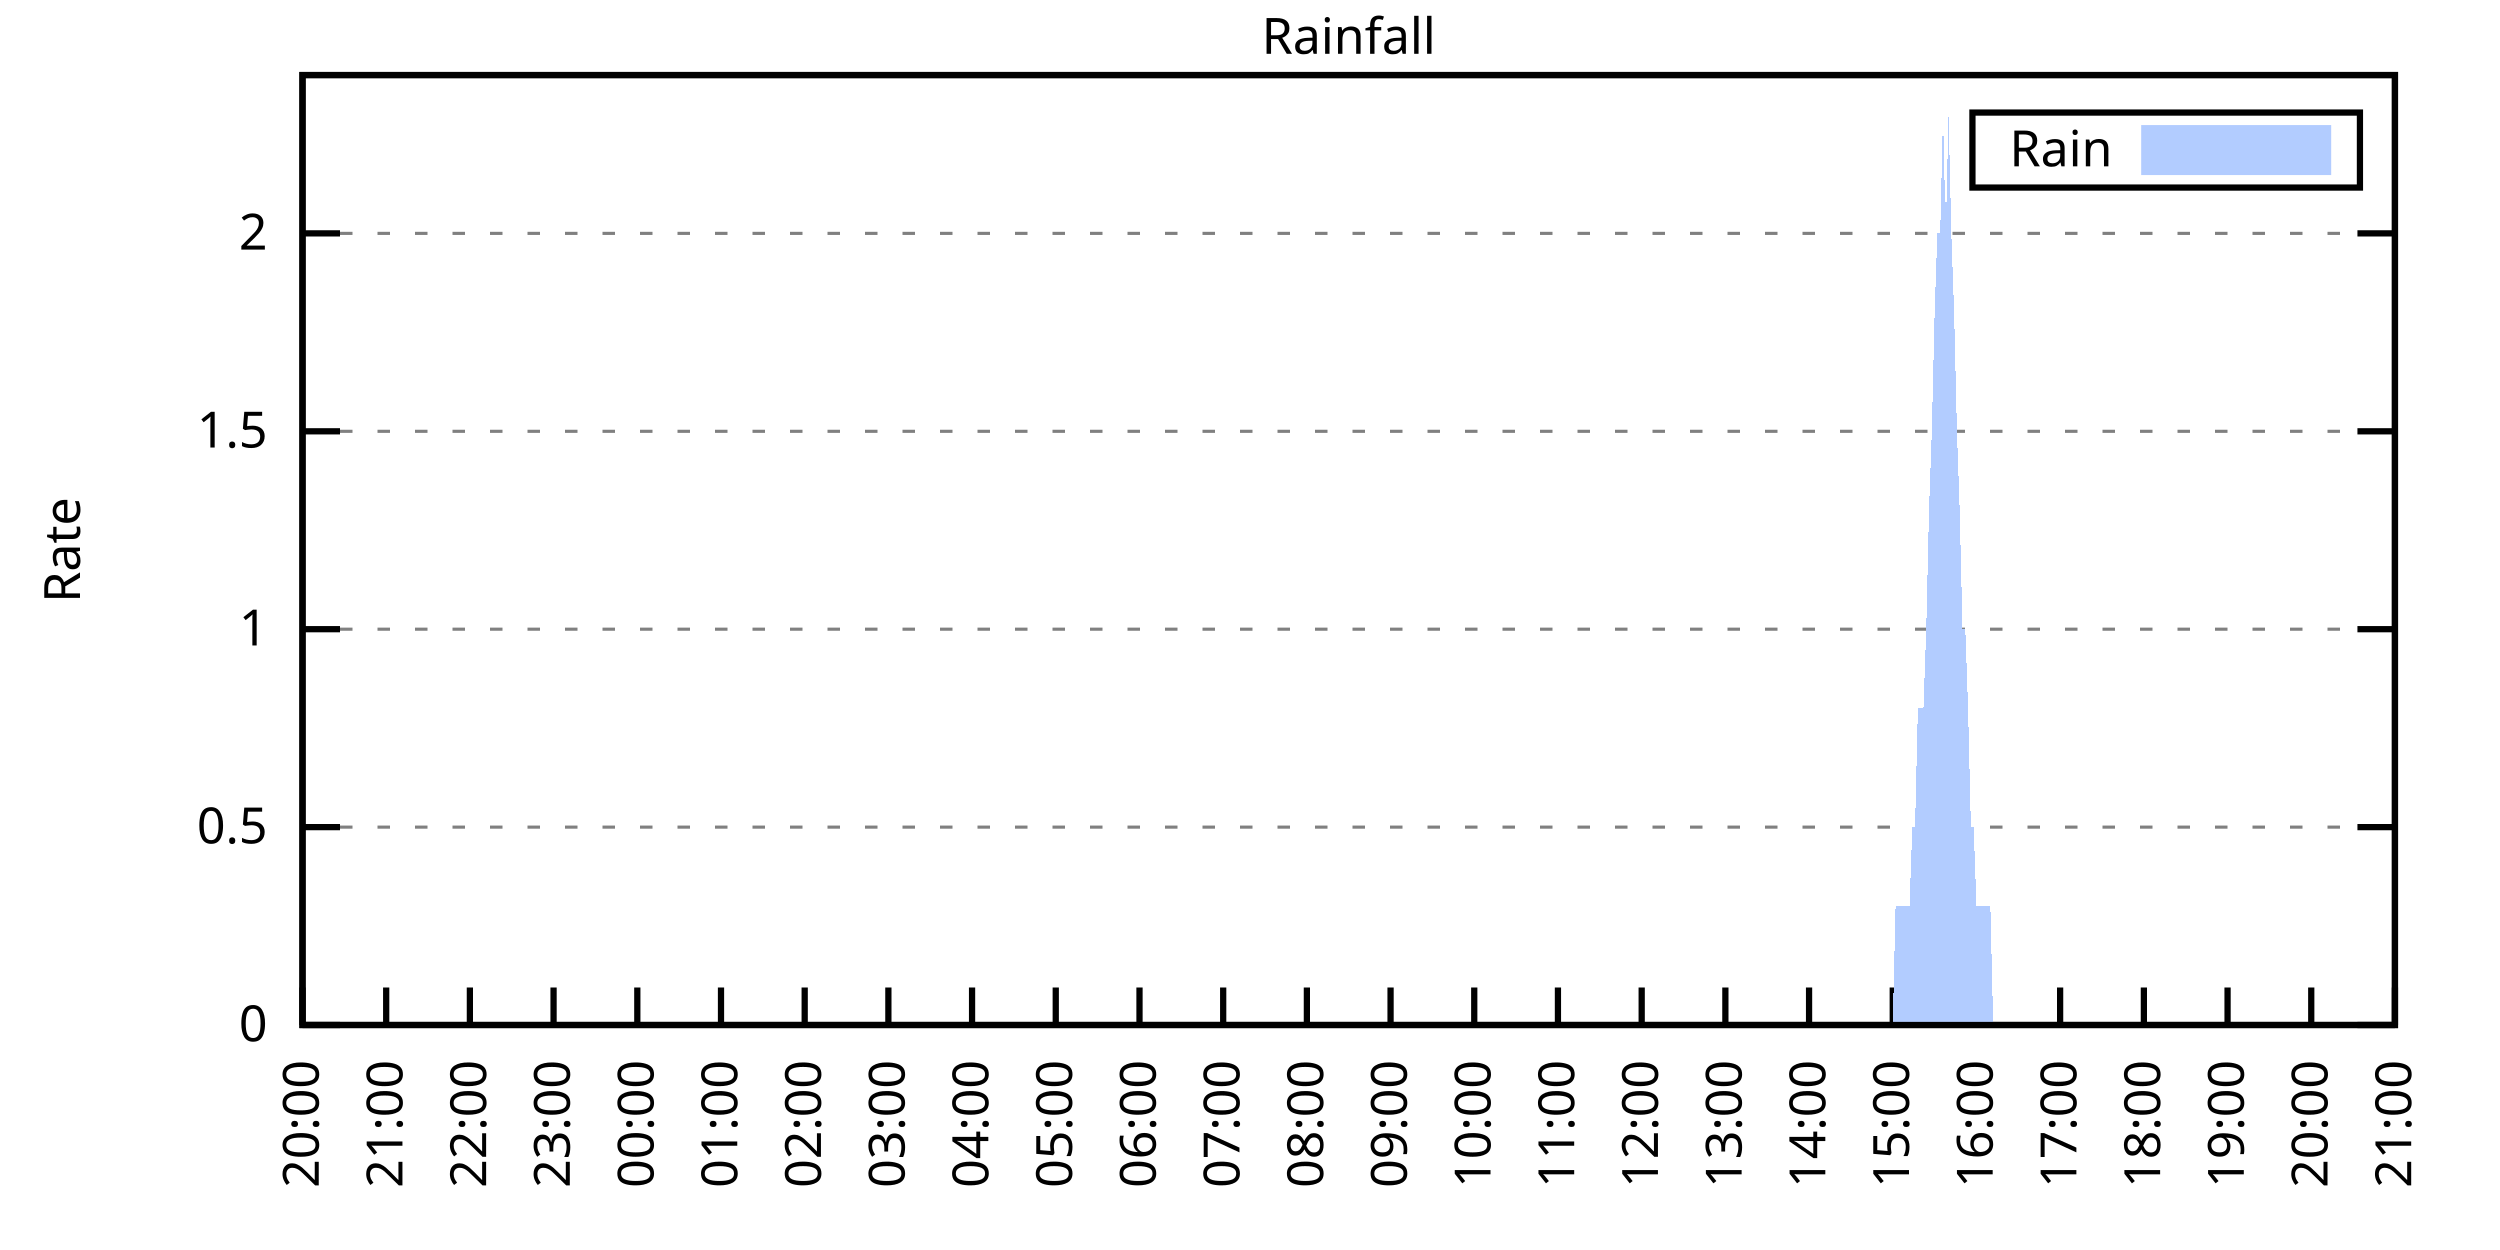
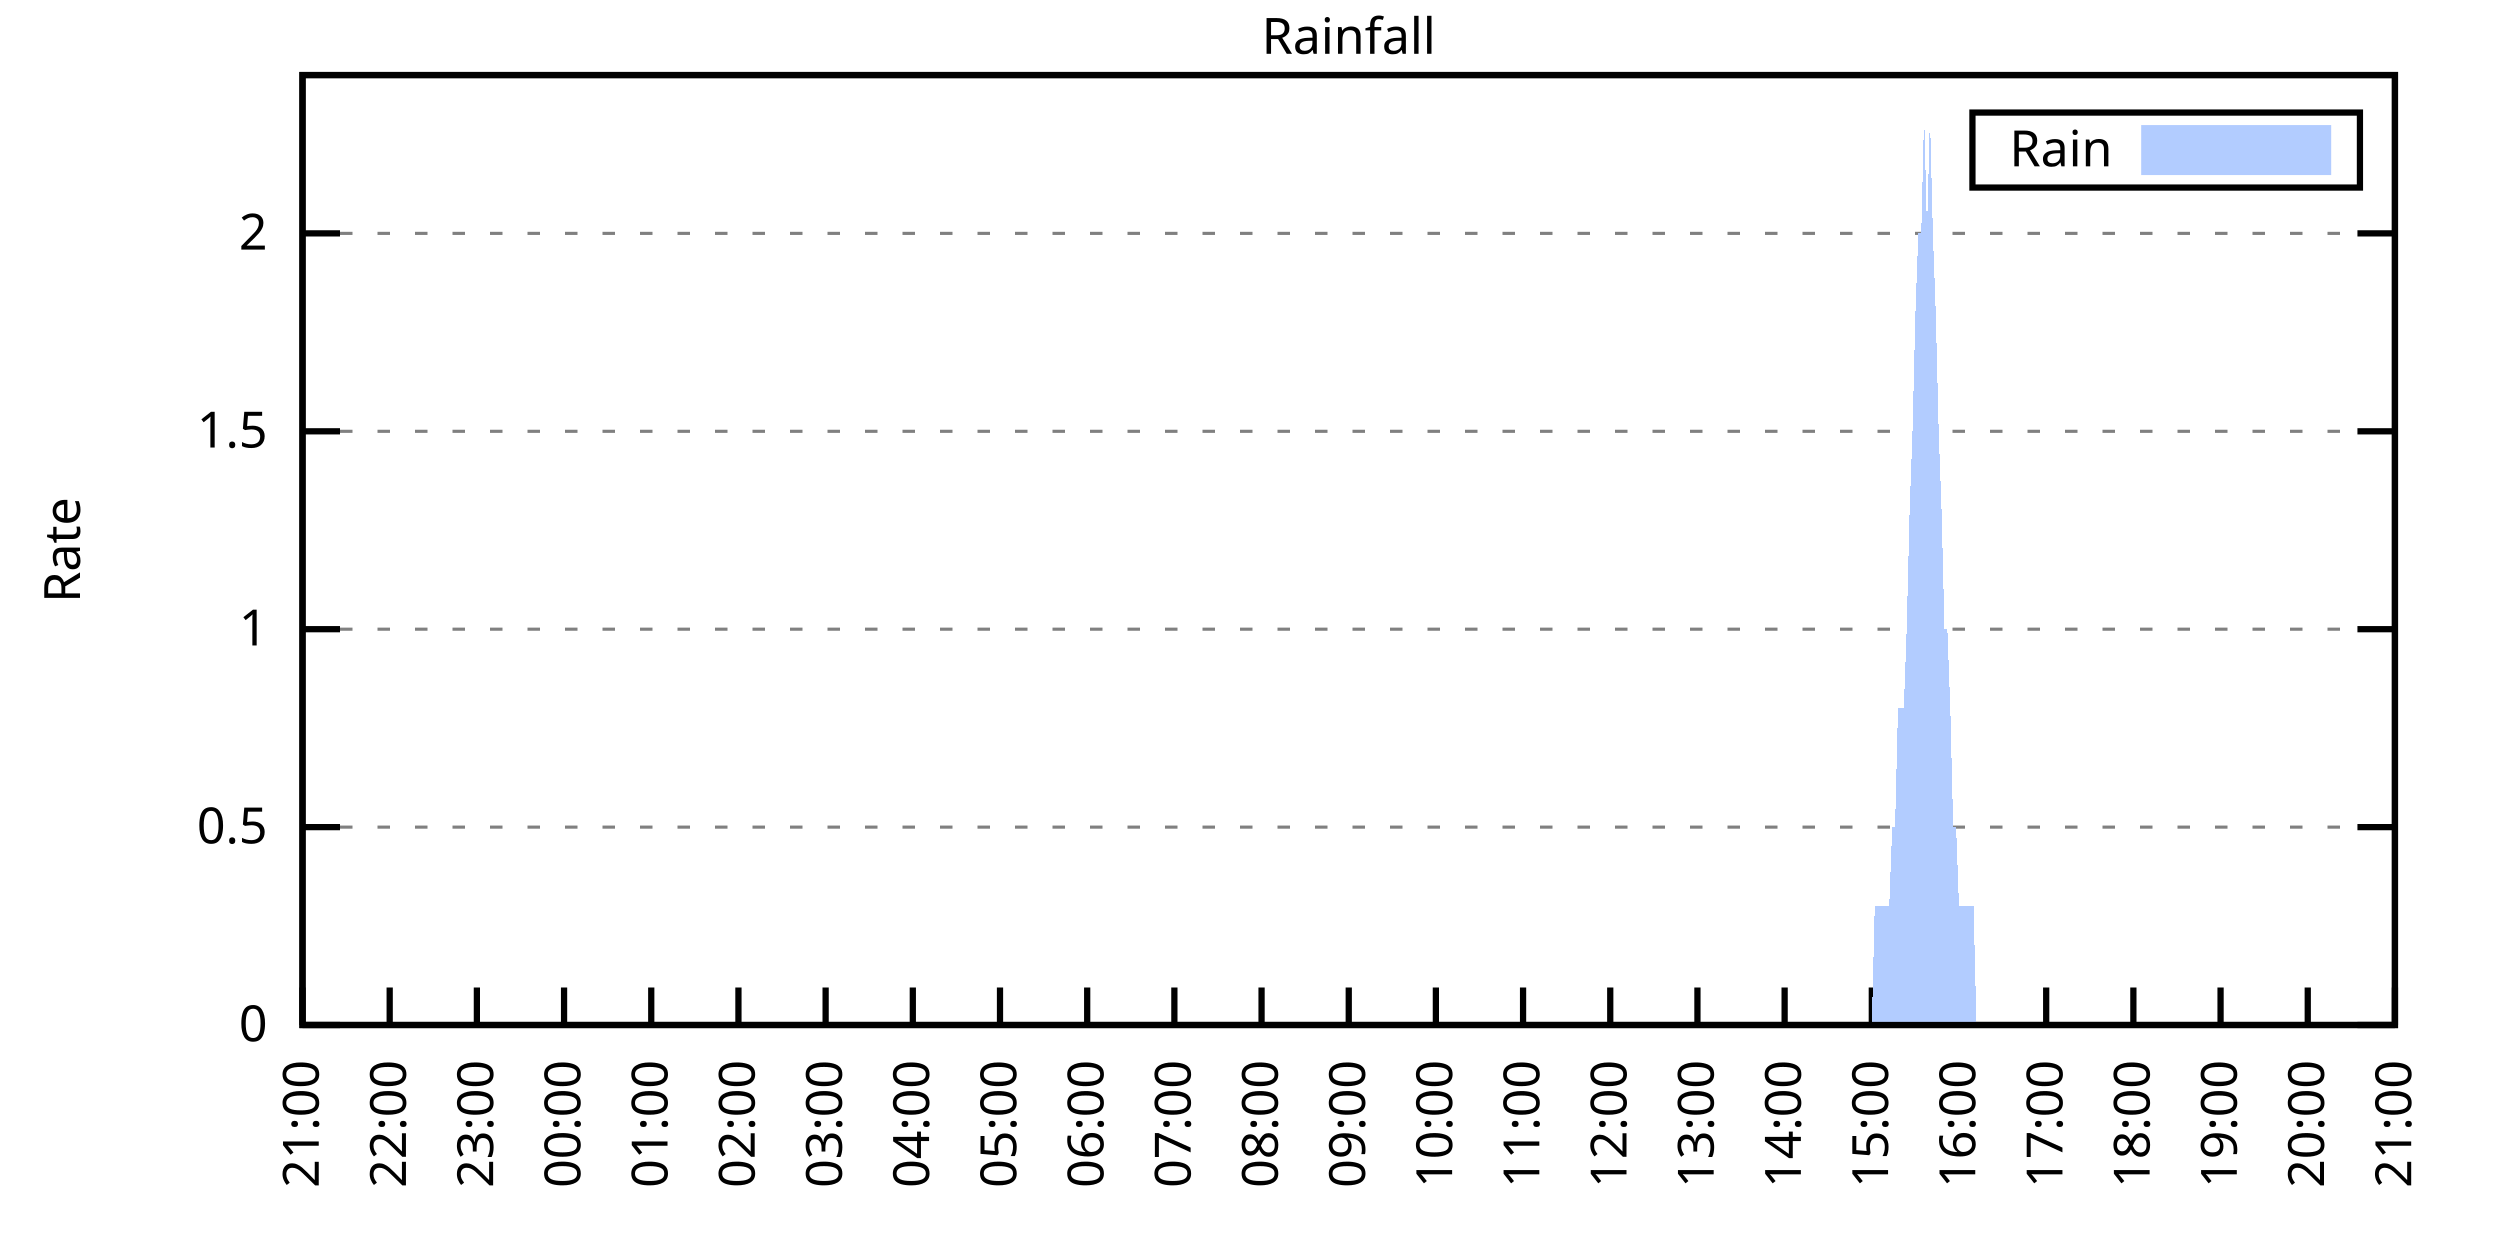
<svg xmlns="http://www.w3.org/2000/svg" xmlns:xlink="http://www.w3.org/1999/xlink" width="400" height="200" viewBox="0 0 400 200">
  <g id="gnuplot_canvas">
    <rect x="0" y="0" width="400" height="200" fill="none" />
    <defs>
      <circle id="gpDot" r="0.5" stroke-width="0.5" stroke="currentColor" />
      <path id="gpPt0" stroke-width="0.333" stroke="currentColor" d="M-1,0 h2 M0,-1 v2" />
      <path id="gpPt1" stroke-width="0.333" stroke="currentColor" d="M-1,-1 L1,1 M1,-1 L-1,1" />
      <path id="gpPt2" stroke-width="0.333" stroke="currentColor" d="M-1,0 L1,0 M0,-1 L0,1 M-1,-1 L1,1 M-1,1 L1,-1" />
      <rect id="gpPt3" stroke-width="0.333" stroke="currentColor" x="-1" y="-1" width="2" height="2" />
      <rect id="gpPt4" stroke-width="0.333" stroke="currentColor" fill="currentColor" x="-1" y="-1" width="2" height="2" />
      <circle id="gpPt5" stroke-width="0.333" stroke="currentColor" cx="0" cy="0" r="1" />
      <use xlink:href="#gpPt5" id="gpPt6" fill="currentColor" stroke="none" />
      <path id="gpPt7" stroke-width="0.333" stroke="currentColor" d="M0,-1.33 L-1.33,0.67 L1.33,0.67 z" />
      <use xlink:href="#gpPt7" id="gpPt8" fill="currentColor" stroke="none" />
      <use xlink:href="#gpPt7" id="gpPt9" stroke="currentColor" transform="rotate(180)" />
      <use xlink:href="#gpPt9" id="gpPt10" fill="currentColor" stroke="none" />
      <use xlink:href="#gpPt3" id="gpPt11" stroke="currentColor" transform="rotate(45)" />
      <use xlink:href="#gpPt11" id="gpPt12" fill="currentColor" stroke="none" />
      <path id="gpPt13" stroke-width="0.333" stroke="currentColor" d="M0,1.330 L1.265,0.411 L0.782,-1.067 L-0.782,-1.076 L-1.265,0.411 z" />
      <use xlink:href="#gpPt13" id="gpPt14" fill="currentColor" stroke="none" />
      <filter id="textbox" filterUnits="objectBoundingBox" x="0" y="0" height="1" width="1">
        <feFlood flood-color="white" flood-opacity="1" result="bgnd" />
        <feComposite in="SourceGraphic" in2="bgnd" operator="atop" />
      </filter>
      <filter id="greybox" filterUnits="objectBoundingBox" x="0" y="0" height="1" width="1">
        <feFlood flood-color="lightgrey" flood-opacity="1" result="grey" />
        <feComposite in="SourceGraphic" in2="grey" operator="atop" />
      </filter>
    </defs>
    <g fill="none" color="white" stroke="currentColor" stroke-width="1.00" stroke-linecap="butt" stroke-linejoin="miter">
</g>
    <g fill="none" color="black" stroke="currentColor" stroke-width="1.00" stroke-linecap="butt" stroke-linejoin="miter">
      <g stroke="none" shape-rendering="crispEdges">
        <polygon fill="rgb(255, 255, 255)" points="48.40,164.00 383.18,164.00 383.18,12.02 48.40,12.02 " />
      </g>
    </g>
    <g fill="none" color="black" stroke="currentColor" stroke-width="1.00" stroke-linecap="butt" stroke-linejoin="miter">
</g>
    <g fill="none" color="black" stroke="black" stroke-width="0.50" stroke-linecap="butt" stroke-linejoin="miter">
</g>
    <g fill="none" color="gray" stroke="currentColor" stroke-width="0.50" stroke-linecap="butt" stroke-linejoin="miter">
      <path stroke="gray" stroke-dasharray="2,4" class="gridline" d="M48.40,164.00 L383.19,164.00  " />
    </g>
    <g fill="none" color="gray" stroke="gray" stroke-width="1.00" stroke-linecap="butt" stroke-linejoin="miter">
</g>
    <g fill="none" color="black" stroke="currentColor" stroke-width="1.00" stroke-linecap="butt" stroke-linejoin="miter">
      <path stroke="black" d="M48.40,164.00 L54.40,164.00 M383.19,164.00 L377.19,164.00  " />
      <g transform="translate(42.80,166.60)" stroke="none" fill="black" font-family="Sans" font-size="8.00" text-anchor="end">
        <text>
          <tspan font-family="Sans"> 0</tspan>
        </text>
      </g>
    </g>
    <g fill="none" color="black" stroke="currentColor" stroke-width="1.00" stroke-linecap="butt" stroke-linejoin="miter">
</g>
    <g fill="none" color="black" stroke="black" stroke-width="0.50" stroke-linecap="butt" stroke-linejoin="miter">
</g>
    <g fill="none" color="gray" stroke="currentColor" stroke-width="0.50" stroke-linecap="butt" stroke-linejoin="miter">
      <path stroke="gray" stroke-dasharray="2,4" class="gridline" d="M48.40,132.34 L383.19,132.34  " />
    </g>
    <g fill="none" color="gray" stroke="gray" stroke-width="1.00" stroke-linecap="butt" stroke-linejoin="miter">
</g>
    <g fill="none" color="black" stroke="currentColor" stroke-width="1.00" stroke-linecap="butt" stroke-linejoin="miter">
      <path stroke="black" d="M48.40,132.34 L54.40,132.34 M383.19,132.34 L377.19,132.34  " />
      <g transform="translate(42.80,134.94)" stroke="none" fill="black" font-family="Sans" font-size="8.00" text-anchor="end">
        <text>
          <tspan font-family="Sans"> 0.5</tspan>
        </text>
      </g>
    </g>
    <g fill="none" color="black" stroke="currentColor" stroke-width="1.00" stroke-linecap="butt" stroke-linejoin="miter">
</g>
    <g fill="none" color="black" stroke="black" stroke-width="0.50" stroke-linecap="butt" stroke-linejoin="miter">
</g>
    <g fill="none" color="gray" stroke="currentColor" stroke-width="0.50" stroke-linecap="butt" stroke-linejoin="miter">
      <path stroke="gray" stroke-dasharray="2,4" class="gridline" d="M48.40,100.67 L383.19,100.67  " />
    </g>
    <g fill="none" color="gray" stroke="gray" stroke-width="1.00" stroke-linecap="butt" stroke-linejoin="miter">
</g>
    <g fill="none" color="black" stroke="currentColor" stroke-width="1.00" stroke-linecap="butt" stroke-linejoin="miter">
      <path stroke="black" d="M48.40,100.67 L54.40,100.67 M383.19,100.67 L377.19,100.67  " />
      <g transform="translate(42.80,103.27)" stroke="none" fill="black" font-family="Sans" font-size="8.00" text-anchor="end">
        <text>
          <tspan font-family="Sans"> 1</tspan>
        </text>
      </g>
    </g>
    <g fill="none" color="black" stroke="currentColor" stroke-width="1.00" stroke-linecap="butt" stroke-linejoin="miter">
</g>
    <g fill="none" color="black" stroke="black" stroke-width="0.50" stroke-linecap="butt" stroke-linejoin="miter">
</g>
    <g fill="none" color="gray" stroke="currentColor" stroke-width="0.50" stroke-linecap="butt" stroke-linejoin="miter">
      <path stroke="gray" stroke-dasharray="2,4" class="gridline" d="M48.40,69.01 L383.19,69.01  " />
    </g>
    <g fill="none" color="gray" stroke="gray" stroke-width="1.00" stroke-linecap="butt" stroke-linejoin="miter">
</g>
    <g fill="none" color="black" stroke="currentColor" stroke-width="1.00" stroke-linecap="butt" stroke-linejoin="miter">
      <path stroke="black" d="M48.40,69.01 L54.40,69.01 M383.19,69.01 L377.19,69.01  " />
      <g transform="translate(42.80,71.61)" stroke="none" fill="black" font-family="Sans" font-size="8.00" text-anchor="end">
        <text>
          <tspan font-family="Sans"> 1.5</tspan>
        </text>
      </g>
    </g>
    <g fill="none" color="black" stroke="currentColor" stroke-width="1.00" stroke-linecap="butt" stroke-linejoin="miter">
</g>
    <g fill="none" color="black" stroke="black" stroke-width="0.50" stroke-linecap="butt" stroke-linejoin="miter">
</g>
    <g fill="none" color="gray" stroke="currentColor" stroke-width="0.50" stroke-linecap="butt" stroke-linejoin="miter">
      <path stroke="gray" stroke-dasharray="2,4" class="gridline" d="M48.40,37.34 L383.19,37.34  " />
    </g>
    <g fill="none" color="gray" stroke="gray" stroke-width="1.00" stroke-linecap="butt" stroke-linejoin="miter">
</g>
    <g fill="none" color="black" stroke="currentColor" stroke-width="1.00" stroke-linecap="butt" stroke-linejoin="miter">
      <path stroke="black" d="M48.40,37.34 L54.40,37.34 M383.19,37.34 L377.19,37.34  " />
      <g transform="translate(42.80,39.94)" stroke="none" fill="black" font-family="Sans" font-size="8.00" text-anchor="end">
        <text>
          <tspan font-family="Sans"> 2</tspan>
        </text>
      </g>
    </g>
    <g fill="none" color="black" stroke="currentColor" stroke-width="1.00" stroke-linecap="butt" stroke-linejoin="miter">
      <path stroke="black" d="M48.40,164.00 L48.40,158.00  " />
      <g transform="translate(51.00,169.60) rotate(270.00)" stroke="none" fill="black" font-family="Sans" font-size="8.00" text-anchor="end">
        <text>
-           <tspan font-family="Sans">20:00</tspan>
-         </text>
-       </g>
-     </g>
-     <g fill="none" color="black" stroke="currentColor" stroke-width="1.00" stroke-linecap="butt" stroke-linejoin="miter">
-       <path stroke="black" d="M61.79,164.00 L61.79,158.00  " />
-       <g transform="translate(64.39,169.60) rotate(270.00)" stroke="none" fill="black" font-family="Sans" font-size="8.00" text-anchor="end">
-         <text>
          <tspan font-family="Sans">21:00</tspan>
        </text>
      </g>
    </g>
    <g fill="none" color="black" stroke="currentColor" stroke-width="1.00" stroke-linecap="butt" stroke-linejoin="miter">
-       <path stroke="black" d="M75.18,164.00 L75.18,158.00  " />
-       <g transform="translate(77.78,169.60) rotate(270.00)" stroke="none" fill="black" font-family="Sans" font-size="8.00" text-anchor="end">
+       <path stroke="black" d="M62.35,164.00 L62.35,158.00  " />
+       <g transform="translate(64.95,169.60) rotate(270.00)" stroke="none" fill="black" font-family="Sans" font-size="8.00" text-anchor="end">
        <text>
          <tspan font-family="Sans">22:00</tspan>
        </text>
      </g>
    </g>
    <g fill="none" color="black" stroke="currentColor" stroke-width="1.00" stroke-linecap="butt" stroke-linejoin="miter">
-       <path stroke="black" d="M88.57,164.00 L88.57,158.00  " />
-       <g transform="translate(91.17,169.60) rotate(270.00)" stroke="none" fill="black" font-family="Sans" font-size="8.00" text-anchor="end">
+       <path stroke="black" d="M76.30,164.00 L76.30,158.00  " />
+       <g transform="translate(78.90,169.60) rotate(270.00)" stroke="none" fill="black" font-family="Sans" font-size="8.00" text-anchor="end">
        <text>
          <tspan font-family="Sans">23:00</tspan>
        </text>
      </g>
    </g>
    <g fill="none" color="black" stroke="currentColor" stroke-width="1.00" stroke-linecap="butt" stroke-linejoin="miter">
-       <path stroke="black" d="M101.97,164.00 L101.97,158.00  " />
-       <g transform="translate(104.57,169.60) rotate(270.00)" stroke="none" fill="black" font-family="Sans" font-size="8.00" text-anchor="end">
+       <path stroke="black" d="M90.25,164.00 L90.25,158.00  " />
+       <g transform="translate(92.85,169.60) rotate(270.00)" stroke="none" fill="black" font-family="Sans" font-size="8.00" text-anchor="end">
        <text>
          <tspan font-family="Sans">00:00</tspan>
        </text>
      </g>
    </g>
    <g fill="none" color="black" stroke="currentColor" stroke-width="1.00" stroke-linecap="butt" stroke-linejoin="miter">
-       <path stroke="black" d="M115.36,164.00 L115.36,158.00  " />
-       <g transform="translate(117.96,169.60) rotate(270.00)" stroke="none" fill="black" font-family="Sans" font-size="8.00" text-anchor="end">
+       <path stroke="black" d="M104.20,164.00 L104.20,158.00  " />
+       <g transform="translate(106.80,169.60) rotate(270.00)" stroke="none" fill="black" font-family="Sans" font-size="8.00" text-anchor="end">
        <text>
          <tspan font-family="Sans">01:00</tspan>
        </text>
      </g>
    </g>
    <g fill="none" color="black" stroke="currentColor" stroke-width="1.00" stroke-linecap="butt" stroke-linejoin="miter">
-       <path stroke="black" d="M128.75,164.00 L128.75,158.00  " />
-       <g transform="translate(131.35,169.60) rotate(270.00)" stroke="none" fill="black" font-family="Sans" font-size="8.00" text-anchor="end">
+       <path stroke="black" d="M118.15,164.00 L118.15,158.00  " />
+       <g transform="translate(120.75,169.60) rotate(270.00)" stroke="none" fill="black" font-family="Sans" font-size="8.00" text-anchor="end">
        <text>
          <tspan font-family="Sans">02:00</tspan>
        </text>
      </g>
    </g>
    <g fill="none" color="black" stroke="currentColor" stroke-width="1.00" stroke-linecap="butt" stroke-linejoin="miter">
-       <path stroke="black" d="M142.14,164.00 L142.14,158.00  " />
-       <g transform="translate(144.74,169.60) rotate(270.00)" stroke="none" fill="black" font-family="Sans" font-size="8.00" text-anchor="end">
+       <path stroke="black" d="M132.10,164.00 L132.10,158.00  " />
+       <g transform="translate(134.70,169.60) rotate(270.00)" stroke="none" fill="black" font-family="Sans" font-size="8.00" text-anchor="end">
        <text>
          <tspan font-family="Sans">03:00</tspan>
        </text>
      </g>
    </g>
    <g fill="none" color="black" stroke="currentColor" stroke-width="1.00" stroke-linecap="butt" stroke-linejoin="miter">
-       <path stroke="black" d="M155.53,164.00 L155.53,158.00  " />
-       <g transform="translate(158.13,169.60) rotate(270.00)" stroke="none" fill="black" font-family="Sans" font-size="8.00" text-anchor="end">
+       <path stroke="black" d="M146.05,164.00 L146.05,158.00  " />
+       <g transform="translate(148.65,169.60) rotate(270.00)" stroke="none" fill="black" font-family="Sans" font-size="8.00" text-anchor="end">
        <text>
          <tspan font-family="Sans">04:00</tspan>
        </text>
      </g>
    </g>
    <g fill="none" color="black" stroke="currentColor" stroke-width="1.00" stroke-linecap="butt" stroke-linejoin="miter">
-       <path stroke="black" d="M168.92,164.00 L168.92,158.00  " />
-       <g transform="translate(171.52,169.60) rotate(270.00)" stroke="none" fill="black" font-family="Sans" font-size="8.00" text-anchor="end">
+       <path stroke="black" d="M160.00,164.00 L160.00,158.00  " />
+       <g transform="translate(162.60,169.60) rotate(270.00)" stroke="none" fill="black" font-family="Sans" font-size="8.00" text-anchor="end">
        <text>
          <tspan font-family="Sans">05:00</tspan>
        </text>
      </g>
    </g>
    <g fill="none" color="black" stroke="currentColor" stroke-width="1.00" stroke-linecap="butt" stroke-linejoin="miter">
-       <path stroke="black" d="M182.32,164.00 L182.32,158.00  " />
-       <g transform="translate(184.92,169.60) rotate(270.00)" stroke="none" fill="black" font-family="Sans" font-size="8.00" text-anchor="end">
+       <path stroke="black" d="M173.95,164.00 L173.95,158.00  " />
+       <g transform="translate(176.55,169.60) rotate(270.00)" stroke="none" fill="black" font-family="Sans" font-size="8.00" text-anchor="end">
        <text>
          <tspan font-family="Sans">06:00</tspan>
        </text>
      </g>
    </g>
    <g fill="none" color="black" stroke="currentColor" stroke-width="1.00" stroke-linecap="butt" stroke-linejoin="miter">
-       <path stroke="black" d="M195.71,164.00 L195.71,158.00  " />
-       <g transform="translate(198.31,169.60) rotate(270.00)" stroke="none" fill="black" font-family="Sans" font-size="8.00" text-anchor="end">
+       <path stroke="black" d="M187.90,164.00 L187.90,158.00  " />
+       <g transform="translate(190.50,169.60) rotate(270.00)" stroke="none" fill="black" font-family="Sans" font-size="8.00" text-anchor="end">
        <text>
          <tspan font-family="Sans">07:00</tspan>
        </text>
      </g>
    </g>
    <g fill="none" color="black" stroke="currentColor" stroke-width="1.00" stroke-linecap="butt" stroke-linejoin="miter">
-       <path stroke="black" d="M209.10,164.00 L209.10,158.00  " />
-       <g transform="translate(211.70,169.60) rotate(270.00)" stroke="none" fill="black" font-family="Sans" font-size="8.00" text-anchor="end">
+       <path stroke="black" d="M201.85,164.00 L201.85,158.00  " />
+       <g transform="translate(204.45,169.60) rotate(270.00)" stroke="none" fill="black" font-family="Sans" font-size="8.00" text-anchor="end">
        <text>
          <tspan font-family="Sans">08:00</tspan>
        </text>
      </g>
    </g>
    <g fill="none" color="black" stroke="currentColor" stroke-width="1.00" stroke-linecap="butt" stroke-linejoin="miter">
-       <path stroke="black" d="M222.49,164.00 L222.49,158.00  " />
-       <g transform="translate(225.09,169.60) rotate(270.00)" stroke="none" fill="black" font-family="Sans" font-size="8.00" text-anchor="end">
+       <path stroke="black" d="M215.80,164.00 L215.80,158.00  " />
+       <g transform="translate(218.40,169.60) rotate(270.00)" stroke="none" fill="black" font-family="Sans" font-size="8.00" text-anchor="end">
        <text>
          <tspan font-family="Sans">09:00</tspan>
        </text>
      </g>
    </g>
    <g fill="none" color="black" stroke="currentColor" stroke-width="1.00" stroke-linecap="butt" stroke-linejoin="miter">
-       <path stroke="black" d="M235.88,164.00 L235.88,158.00  " />
-       <g transform="translate(238.48,169.60) rotate(270.00)" stroke="none" fill="black" font-family="Sans" font-size="8.00" text-anchor="end">
+       <path stroke="black" d="M229.74,164.00 L229.74,158.00  " />
+       <g transform="translate(232.34,169.60) rotate(270.00)" stroke="none" fill="black" font-family="Sans" font-size="8.00" text-anchor="end">
        <text>
          <tspan font-family="Sans">10:00</tspan>
        </text>
      </g>
    </g>
    <g fill="none" color="black" stroke="currentColor" stroke-width="1.00" stroke-linecap="butt" stroke-linejoin="miter">
-       <path stroke="black" d="M249.27,164.00 L249.27,158.00  " />
-       <g transform="translate(251.87,169.60) rotate(270.00)" stroke="none" fill="black" font-family="Sans" font-size="8.00" text-anchor="end">
+       <path stroke="black" d="M243.69,164.00 L243.69,158.00  " />
+       <g transform="translate(246.29,169.60) rotate(270.00)" stroke="none" fill="black" font-family="Sans" font-size="8.00" text-anchor="end">
        <text>
          <tspan font-family="Sans">11:00</tspan>
        </text>
      </g>
    </g>
    <g fill="none" color="black" stroke="currentColor" stroke-width="1.00" stroke-linecap="butt" stroke-linejoin="miter">
-       <path stroke="black" d="M262.67,164.00 L262.67,158.00  " />
-       <g transform="translate(265.27,169.60) rotate(270.00)" stroke="none" fill="black" font-family="Sans" font-size="8.00" text-anchor="end">
+       <path stroke="black" d="M257.64,164.00 L257.64,158.00  " />
+       <g transform="translate(260.24,169.60) rotate(270.00)" stroke="none" fill="black" font-family="Sans" font-size="8.00" text-anchor="end">
        <text>
          <tspan font-family="Sans">12:00</tspan>
        </text>
      </g>
    </g>
    <g fill="none" color="black" stroke="currentColor" stroke-width="1.00" stroke-linecap="butt" stroke-linejoin="miter">
-       <path stroke="black" d="M276.06,164.00 L276.06,158.00  " />
-       <g transform="translate(278.66,169.60) rotate(270.00)" stroke="none" fill="black" font-family="Sans" font-size="8.00" text-anchor="end">
+       <path stroke="black" d="M271.59,164.00 L271.59,158.00  " />
+       <g transform="translate(274.19,169.60) rotate(270.00)" stroke="none" fill="black" font-family="Sans" font-size="8.00" text-anchor="end">
        <text>
          <tspan font-family="Sans">13:00</tspan>
        </text>
      </g>
    </g>
    <g fill="none" color="black" stroke="currentColor" stroke-width="1.00" stroke-linecap="butt" stroke-linejoin="miter">
-       <path stroke="black" d="M289.45,164.00 L289.45,158.00  " />
-       <g transform="translate(292.05,169.60) rotate(270.00)" stroke="none" fill="black" font-family="Sans" font-size="8.00" text-anchor="end">
+       <path stroke="black" d="M285.54,164.00 L285.54,158.00  " />
+       <g transform="translate(288.14,169.60) rotate(270.00)" stroke="none" fill="black" font-family="Sans" font-size="8.00" text-anchor="end">
        <text>
          <tspan font-family="Sans">14:00</tspan>
        </text>
      </g>
    </g>
    <g fill="none" color="black" stroke="currentColor" stroke-width="1.00" stroke-linecap="butt" stroke-linejoin="miter">
-       <path stroke="black" d="M302.84,164.00 L302.84,158.00  " />
-       <g transform="translate(305.44,169.60) rotate(270.00)" stroke="none" fill="black" font-family="Sans" font-size="8.00" text-anchor="end">
+       <path stroke="black" d="M299.49,164.00 L299.49,158.00  " />
+       <g transform="translate(302.09,169.60) rotate(270.00)" stroke="none" fill="black" font-family="Sans" font-size="8.00" text-anchor="end">
        <text>
          <tspan font-family="Sans">15:00</tspan>
        </text>
      </g>
    </g>
    <g fill="none" color="black" stroke="currentColor" stroke-width="1.00" stroke-linecap="butt" stroke-linejoin="miter">
-       <path stroke="black" d="M316.23,164.00 L316.23,158.00  " />
-       <g transform="translate(318.83,169.60) rotate(270.00)" stroke="none" fill="black" font-family="Sans" font-size="8.00" text-anchor="end">
+       <path stroke="black" d="M313.44,164.00 L313.44,158.00  " />
+       <g transform="translate(316.04,169.60) rotate(270.00)" stroke="none" fill="black" font-family="Sans" font-size="8.00" text-anchor="end">
        <text>
          <tspan font-family="Sans">16:00</tspan>
        </text>
      </g>
    </g>
    <g fill="none" color="black" stroke="currentColor" stroke-width="1.00" stroke-linecap="butt" stroke-linejoin="miter">
-       <path stroke="black" d="M329.62,164.00 L329.62,158.00  " />
-       <g transform="translate(332.22,169.60) rotate(270.00)" stroke="none" fill="black" font-family="Sans" font-size="8.00" text-anchor="end">
+       <path stroke="black" d="M327.39,164.00 L327.39,158.00  " />
+       <g transform="translate(329.99,169.60) rotate(270.00)" stroke="none" fill="black" font-family="Sans" font-size="8.00" text-anchor="end">
        <text>
          <tspan font-family="Sans">17:00</tspan>
        </text>
      </g>
    </g>
    <g fill="none" color="black" stroke="currentColor" stroke-width="1.00" stroke-linecap="butt" stroke-linejoin="miter">
-       <path stroke="black" d="M343.02,164.00 L343.02,158.00  " />
-       <g transform="translate(345.62,169.60) rotate(270.00)" stroke="none" fill="black" font-family="Sans" font-size="8.00" text-anchor="end">
+       <path stroke="black" d="M341.34,164.00 L341.34,158.00  " />
+       <g transform="translate(343.94,169.60) rotate(270.00)" stroke="none" fill="black" font-family="Sans" font-size="8.00" text-anchor="end">
        <text>
          <tspan font-family="Sans">18:00</tspan>
        </text>
      </g>
    </g>
    <g fill="none" color="black" stroke="currentColor" stroke-width="1.00" stroke-linecap="butt" stroke-linejoin="miter">
-       <path stroke="black" d="M356.41,164.00 L356.41,158.00  " />
-       <g transform="translate(359.01,169.60) rotate(270.00)" stroke="none" fill="black" font-family="Sans" font-size="8.00" text-anchor="end">
+       <path stroke="black" d="M355.29,164.00 L355.29,158.00  " />
+       <g transform="translate(357.89,169.60) rotate(270.00)" stroke="none" fill="black" font-family="Sans" font-size="8.00" text-anchor="end">
        <text>
          <tspan font-family="Sans">19:00</tspan>
        </text>
      </g>
    </g>
    <g fill="none" color="black" stroke="currentColor" stroke-width="1.00" stroke-linecap="butt" stroke-linejoin="miter">
-       <path stroke="black" d="M369.80,164.00 L369.80,158.00  " />
-       <g transform="translate(372.40,169.60) rotate(270.00)" stroke="none" fill="black" font-family="Sans" font-size="8.00" text-anchor="end">
+       <path stroke="black" d="M369.24,164.00 L369.24,158.00  " />
+       <g transform="translate(371.84,169.60) rotate(270.00)" stroke="none" fill="black" font-family="Sans" font-size="8.00" text-anchor="end">
        <text>
          <tspan font-family="Sans">20:00</tspan>
        </text>
      </g>
    </g>
    <g fill="none" color="black" stroke="currentColor" stroke-width="1.00" stroke-linecap="butt" stroke-linejoin="miter">
      <path stroke="black" d="M383.19,164.00 L383.19,158.00  " />
      <g transform="translate(385.79,169.60) rotate(270.00)" stroke="none" fill="black" font-family="Sans" font-size="8.00" text-anchor="end">
        <text>
          <tspan font-family="Sans">21:00</tspan>
        </text>
      </g>
    </g>
    <g fill="none" color="black" stroke="currentColor" stroke-width="1.00" stroke-linecap="butt" stroke-linejoin="miter">
</g>
    <g fill="none" color="black" stroke="currentColor" stroke-width="1.00" stroke-linecap="butt" stroke-linejoin="miter">
      <path stroke="black" d="M48.40,12.01 L48.40,164.00 L383.19,164.00 L383.19,12.01 L48.40,12.01 Z  " />
    </g>
    <g fill="none" color="black" stroke="currentColor" stroke-width="1.00" stroke-linecap="butt" stroke-linejoin="miter">
</g>
    <g fill="none" color="black" stroke="currentColor" stroke-width="1.00" stroke-linecap="butt" stroke-linejoin="miter">
      <path stroke="black" d="M315.59,30.01 L315.59,18.01 L377.59,18.01 L377.59,30.01 L315.59,30.01 Z  " />
    </g>
    <g id="Rainfall_plot_1">
      <g fill="none" color="white" stroke="black" stroke-width="2.00" stroke-linecap="butt" stroke-linejoin="miter">
</g>
      <g fill="none" color="black" stroke="currentColor" stroke-width="2.00" stroke-linecap="butt" stroke-linejoin="miter">
        <g transform="translate(337.99,26.61)" stroke="none" fill="black" font-family="Sans" font-size="8.00" text-anchor="end">
          <text>
            <tspan font-family="Sans">Rain</tspan>
          </text>
        </g>
      </g>
      <g fill="none" color="black" stroke="currentColor" stroke-width="2.00" stroke-linecap="butt" stroke-linejoin="miter">
        <g stroke="none" shape-rendering="crispEdges">
          <polygon fill="rgb(178, 204, 255)" points="343.59,27.01 371.99,27.01 371.99,21.01 343.59,21.01 " />
        </g>
        <path stroke="rgb(178, 204, 255)" d="M343.59,27.01 L371.99,27.01 L371.99,21.01 L343.59,21.01 L343.59,27.01 Z  " />
      </g>
      <g fill="none" color="black" stroke="currentColor" stroke-width="2.00" stroke-linecap="butt" stroke-linejoin="miter">
        <g stroke="none" shape-rendering="crispEdges">
-           <polygon fill="rgb(178, 204, 255)" points="58.67,164.00 59.11,164.00 59.56,164.00 60.01,164.00 60.45,164.00 60.90,164.00 61.35,164.00 61.79,164.00 62.24,164.00 62.68,164.00 63.13,164.00 63.58,164.00 64.02,164.00 64.47,164.00 64.92,164.00 65.36,164.00 65.81,164.00 66.26,164.00 66.70,164.00 67.15,164.00 67.59,164.00 68.04,164.00 68.49,164.00 68.93,164.00 69.38,164.00 69.83,164.00 70.27,164.00 70.72,164.00 71.17,164.00 71.61,164.00 72.06,164.00 72.50,164.00 72.95,164.00 73.40,164.00 73.84,164.00 74.29,164.00 74.74,164.00 75.18,164.00 75.63,164.00 76.08,164.00 76.52,164.00 76.97,164.00 77.42,164.00 77.86,164.00 78.31,164.00 78.75,164.00 79.20,164.00 79.65,164.00 80.09,164.00 80.54,164.00 80.99,164.00 81.43,164.00 81.88,164.00 82.33,164.00 82.77,164.00 83.22,164.00 83.66,164.00 84.11,164.00 84.56,164.00 85.00,164.00 85.45,164.00 85.90,164.00 86.34,164.00 86.79,164.00 87.24,164.00 87.68,164.00 88.13,164.00 88.57,164.00 89.02,164.00 89.47,164.00 89.91,164.00 90.36,164.00 90.81,164.00 91.25,164.00 91.70,164.00 92.15,164.00 92.59,164.00 93.04,164.00 93.49,164.00 93.93,164.00 94.38,164.00 94.82,164.00 95.27,164.00 95.72,164.00 96.16,164.00 96.61,164.00 97.06,164.00 97.50,164.00 97.95,164.00 98.40,164.00 98.84,164.00 99.29,164.00 99.73,164.00 100.18,164.00 100.63,164.00 101.07,164.00 101.52,164.00 101.97,164.00 102.41,164.00 102.86,164.00 103.31,164.00 103.75,164.00 104.20,164.00 104.64,164.00 105.09,164.00 105.54,164.00 105.98,164.00 106.43,164.00 106.88,164.00 107.32,164.00 107.77,164.00 108.22,164.00 108.66,164.00 109.11,164.00 109.55,164.00 110.00,164.00 110.45,164.00 110.89,164.00 111.34,164.00 111.79,164.00 112.23,164.00 112.68,164.00 113.13,164.00 113.57,164.00 114.02,164.00 114.47,164.00 114.91,164.00 115.36,164.00 115.80,164.00 116.25,164.00 116.70,164.00 117.14,164.00 117.59,164.00 118.04,164.00 118.48,164.00 118.93,164.00 119.38,164.00 119.82,164.00 120.27,164.00 120.71,164.00 121.16,164.00 121.61,164.00 122.05,164.00 122.50,164.00 122.95,164.00 123.39,164.00 123.84,164.00 124.29,164.00 124.73,164.00 125.18,164.00 125.62,164.00 126.07,164.00 126.52,164.00 126.96,164.00 127.41,164.00 127.86,164.00 128.30,164.00 128.75,164.00 129.20,164.00 129.64,164.00 130.09,164.00 130.54,164.00 130.98,164.00 131.43,164.00 131.87,164.00 132.32,164.00 132.77,164.00 133.21,164.00 133.66,164.00 134.11,164.00 134.55,164.00 135.00,164.00 135.45,164.00 135.89,164.00 136.34,164.00 136.78,164.00 137.23,164.00 137.68,164.00 138.12,164.00 138.57,164.00 139.02,164.00 139.46,164.00 139.91,164.00 140.36,164.00 140.80,164.00 141.25,164.00 141.69,164.00 142.14,164.00 142.59,164.00 143.03,164.00 143.48,164.00 143.93,164.00 144.37,164.00 144.82,164.00 145.27,164.00 145.71,164.00 146.16,164.00 146.61,164.00 147.05,164.00 147.50,164.00 147.94,164.00 148.39,164.00 148.84,164.00 149.28,164.00 149.73,164.00 150.18,164.00 150.62,164.00 151.07,164.00 151.52,164.00 151.96,164.00 152.41,164.00 152.85,164.00 153.30,164.00 153.75,164.00 154.19,164.00 154.64,164.00 155.09,164.00 155.53,164.00 155.98,164.00 156.43,164.00 156.87,164.00 157.32,164.00 157.76,164.00 158.21,164.00 158.66,164.00 159.10,164.00 159.55,164.00 160.00,164.00 160.44,164.00 160.89,164.00 161.34,164.00 161.78,164.00 162.23,164.00 162.67,164.00 163.12,164.00 163.57,164.00 164.01,164.00 164.46,164.00 164.91,164.00 165.35,164.00 165.80,164.00 166.25,164.00 166.69,164.00 167.14,164.00 167.59,164.00 168.03,164.00 168.48,164.00 168.92,164.00 169.37,164.00 169.82,164.00 170.26,164.00 170.71,164.00 171.16,164.00 171.60,164.00 172.05,164.00 172.50,164.00 172.94,164.00 173.39,164.00 173.83,164.00 174.28,164.00 174.73,164.00 175.17,164.00 175.62,164.00 176.07,164.00 176.51,164.00 176.96,164.00 177.41,164.00 177.85,164.00 178.30,164.00 178.74,164.00 179.19,164.00 179.64,164.00 180.08,164.00 180.53,164.00 180.98,164.00 181.42,164.00 181.87,164.00 182.32,164.00 182.76,164.00 183.21,164.00 183.66,164.00 184.10,164.00 184.55,164.00 184.99,164.00 185.44,164.00 185.89,164.00 186.33,164.00 186.78,164.00 187.23,164.00 187.67,164.00 188.12,164.00 188.57,164.00 189.01,164.00 189.46,164.00 189.90,164.00 190.35,164.00 190.80,164.00 191.24,164.00 191.69,164.00 192.14,164.00 192.58,164.00 193.03,164.00 193.48,164.00 193.92,164.00 194.37,164.00 194.81,164.00 195.26,164.00 195.71,164.00 196.15,164.00 196.60,164.00 197.05,164.00 197.49,164.00 197.94,164.00 198.39,164.00 198.83,164.00 199.28,164.00 199.73,164.00 200.17,164.00 200.62,164.00 201.06,164.00 201.51,164.00 201.96,164.00 202.40,164.00 202.85,164.00 203.30,164.00 203.74,164.00 204.19,164.00 204.64,164.00 205.08,164.00 205.53,164.00 205.97,164.00 206.42,164.00 206.87,164.00 207.31,164.00 207.76,164.00 208.21,164.00 208.65,164.00 209.10,164.00 209.55,164.00 209.99,164.00 210.44,164.00 210.88,164.00 211.33,164.00 211.78,164.00 212.22,164.00 212.67,164.00 213.12,164.00 213.56,164.00 214.01,164.00 214.46,164.00 214.90,164.00 215.35,164.00 215.80,164.00 216.24,164.00 216.69,164.00 217.13,164.00 217.58,164.00 218.03,164.00 218.47,164.00 218.92,164.00 219.37,164.00 219.81,164.00 220.26,164.00 220.71,164.00 221.15,164.00 221.60,164.00 222.04,164.00 222.49,164.00 222.94,164.00 223.38,164.00 223.83,164.00 224.28,164.00 224.72,164.00 225.17,164.00 225.62,164.00 226.06,164.00 226.51,164.00 226.95,164.00 227.40,164.00 227.85,164.00 228.29,164.00 228.74,164.00 229.19,164.00 229.63,164.00 230.08,164.00 230.53,164.00 230.97,164.00 231.42,164.00 231.86,164.00 232.31,164.00 232.76,164.00 233.20,164.00 233.65,164.00 234.10,164.00 234.54,164.00 234.99,164.00 235.44,164.00 235.88,164.00 236.33,164.00 236.78,164.00 237.22,164.00 237.67,164.00 238.11,164.00 238.56,164.00 239.01,164.00 239.45,164.00 239.90,164.00 240.35,164.00 240.79,164.00 241.24,164.00 241.69,164.00 242.13,164.00 242.58,164.00 243.02,164.00 243.47,164.00 243.92,164.00 244.36,164.00 244.81,164.00 245.26,164.00 245.70,164.00 246.15,164.00 246.60,164.00 247.04,164.00 247.49,164.00 247.93,164.00 248.38,164.00 248.83,164.00 249.27,164.00 249.72,164.00 250.17,164.00 250.61,164.00 251.06,164.00 251.51,164.00 251.95,164.00 252.40,164.00 252.85,164.00 253.29,164.00 253.74,164.00 254.18,164.00 254.63,164.00 255.08,164.00 255.52,164.00 255.97,164.00 256.42,164.00 256.86,164.00 257.31,164.00 257.76,164.00 258.20,164.00 258.65,164.00 259.09,164.00 259.54,164.00 259.99,164.00 260.43,164.00 260.88,164.00 261.33,164.00 261.77,164.00 262.22,164.00 262.67,164.00 263.11,164.00 263.56,164.00 264.00,164.00 264.45,164.00 264.90,164.00 265.34,164.00 265.79,164.00 266.24,164.00 266.68,164.00 267.13,164.00 267.58,164.00 268.02,164.00 268.47,164.00 268.92,164.00 269.36,164.00 269.81,164.00 270.25,164.00 270.70,164.00 271.15,164.00 271.59,164.00 272.04,164.00 272.49,164.00 272.93,164.00 273.38,164.00 273.83,164.00 274.27,164.00 274.72,164.00 275.16,164.00 275.61,164.00 276.06,164.00 276.50,164.00 276.95,164.00 277.40,164.00 277.84,164.00 278.29,164.00 278.74,164.00 279.18,164.00 279.63,164.00 280.07,164.00 280.52,164.00 280.97,164.00 281.41,164.00 281.86,164.00 282.31,164.00 282.75,164.00 283.20,164.00 283.65,164.00 284.09,164.00 284.54,164.00 284.98,164.00 285.43,164.00 285.88,164.00 286.32,164.00 286.77,164.00 287.22,164.00 287.66,164.00 288.11,164.00 288.56,164.00 289.00,164.00 289.45,164.00 289.90,164.00 290.34,164.00 290.79,164.00 291.23,164.00 291.68,164.00 292.13,164.00 292.57,164.00 293.02,164.00 293.47,164.00 293.91,164.00 294.36,164.00 294.81,164.00 295.25,164.00 295.70,164.00 296.14,164.00 296.59,164.00 297.04,164.00 297.48,164.00 297.93,164.00 298.38,164.00 298.82,164.00 299.27,164.00 299.72,164.00 300.16,164.00 300.61,164.00 301.05,164.00 301.50,164.00 301.95,164.00 302.39,164.00 302.84,164.00 303.29,145.00 303.73,145.00 304.18,145.00 304.63,145.00 305.07,145.00 305.52,145.00 305.97,132.34 306.41,132.34 306.86,113.34 307.30,113.34 307.75,113.34 308.20,100.67 308.64,81.67 309.09,69.01 309.54,50.01 309.98,37.34 310.43,37.34 310.88,18.34 311.32,37.34 311.77,18.34 312.21,37.34 312.66,50.01 313.11,69.01 313.55,81.67 314.00,100.67 314.45,100.67 314.89,113.34 315.34,132.34 315.79,132.34 316.23,145.00 316.68,145.00 317.12,145.00 317.57,145.00 318.02,145.00 318.46,145.00 318.91,164.00 319.36,164.00 319.80,164.00 320.25,164.00 320.70,164.00 321.14,164.00 321.59,164.00 322.04,164.00 322.48,164.00 322.93,164.00 323.37,164.00 323.82,164.00 324.27,164.00 324.71,164.00 325.16,164.00 325.61,164.00 326.05,164.00 326.50,164.00 326.95,164.00 327.39,164.00 327.84,164.00 328.28,164.00 328.73,164.00 329.18,164.00 329.62,164.00 330.07,164.00 330.52,164.00 330.96,164.00 331.41,164.00 331.86,164.00 332.30,164.00 332.75,164.00 333.19,164.00 333.64,164.00 334.09,164.00 334.53,164.00 334.98,164.00 335.43,164.00 335.87,164.00 336.32,164.00 336.77,164.00 337.21,164.00 337.66,164.00 338.10,164.00 338.55,164.00 339.00,164.00 339.44,164.00 339.89,164.00 340.34,164.00 340.78,164.00 341.23,164.00 341.68,164.00 342.12,164.00 342.57,164.00 343.02,164.00 343.46,164.00 343.91,164.00 344.35,164.00 344.80,164.00 345.25,164.00 345.69,164.00 346.14,164.00 346.59,164.00 347.03,164.00 347.48,164.00 347.93,164.00 348.37,164.00 348.82,164.00 349.26,164.00 349.71,164.00 350.16,164.00 350.60,164.00 351.05,164.00 351.50,164.00 351.94,164.00 352.39,164.00 352.84,164.00 353.28,164.00 353.73,164.00 354.17,164.00 354.62,164.00 355.07,164.00 355.51,164.00 355.96,164.00 356.41,164.00 356.85,164.00 357.30,164.00 357.75,164.00 358.19,164.00 358.64,164.00 359.09,164.00 359.53,164.00 359.98,164.00 360.42,164.00 360.87,164.00 361.32,164.00 361.76,164.00 362.21,164.00 362.66,164.00 363.10,164.00 363.55,164.00 364.00,164.00 364.44,164.00 364.89,164.00 365.33,164.00 365.78,164.00 366.23,164.00 366.67,164.00 367.12,164.00 367.57,164.00 368.01,164.00 368.46,164.00 368.91,164.00 369.35,164.00 369.80,164.00 370.24,164.00 370.69,164.00 371.14,164.00 371.58,164.00 372.03,164.00 372.48,164.00 372.92,164.00 373.37,164.00 373.82,164.00 374.26,164.00 374.71,164.00 375.16,164.00 375.60,164.00 376.05,164.00 376.49,164.00 376.94,164.00 377.39,164.00 377.83,164.00 378.28,164.00 378.73,164.00 379.17,164.00 379.62,164.00 379.62,164.00 58.67,164.00 " />
+           <polygon fill="rgb(178, 204, 255)" points="48.86,164.00 49.33,164.00 49.79,164.00 50.26,164.00 50.72,164.00 51.19,164.00 51.65,164.00 52.12,164.00 52.58,164.00 53.05,164.00 53.51,164.00 53.98,164.00 54.44,164.00 54.91,164.00 55.37,164.00 55.84,164.00 56.30,164.00 56.77,164.00 57.23,164.00 57.70,164.00 58.16,164.00 58.63,164.00 59.09,164.00 59.56,164.00 60.02,164.00 60.49,164.00 60.95,164.00 61.42,164.00 61.88,164.00 62.35,164.00 62.81,164.00 63.28,164.00 63.74,164.00 64.21,164.00 64.67,164.00 65.14,164.00 65.60,164.00 66.07,164.00 66.53,164.00 67.00,164.00 67.46,164.00 67.93,164.00 68.39,164.00 68.86,164.00 69.32,164.00 69.79,164.00 70.25,164.00 70.72,164.00 71.18,164.00 71.65,164.00 72.11,164.00 72.58,164.00 73.04,164.00 73.51,164.00 73.97,164.00 74.44,164.00 74.90,164.00 75.37,164.00 75.83,164.00 76.30,164.00 76.76,164.00 77.23,164.00 77.69,164.00 78.16,164.00 78.62,164.00 79.09,164.00 79.55,164.00 80.02,164.00 80.48,164.00 80.95,164.00 81.41,164.00 81.88,164.00 82.34,164.00 82.81,164.00 83.27,164.00 83.74,164.00 84.20,164.00 84.67,164.00 85.13,164.00 85.60,164.00 86.06,164.00 86.53,164.00 86.99,164.00 87.46,164.00 87.92,164.00 88.39,164.00 88.85,164.00 89.32,164.00 89.78,164.00 90.25,164.00 90.71,164.00 91.18,164.00 91.64,164.00 92.11,164.00 92.57,164.00 93.04,164.00 93.50,164.00 93.97,164.00 94.43,164.00 94.90,164.00 95.36,164.00 95.83,164.00 96.29,164.00 96.76,164.00 97.22,164.00 97.69,164.00 98.15,164.00 98.62,164.00 99.08,164.00 99.55,164.00 100.01,164.00 100.48,164.00 100.94,164.00 101.41,164.00 101.87,164.00 102.34,164.00 102.80,164.00 103.27,164.00 103.73,164.00 104.20,164.00 104.66,164.00 105.13,164.00 105.59,164.00 106.06,164.00 106.52,164.00 106.99,164.00 107.45,164.00 107.92,164.00 108.38,164.00 108.85,164.00 109.31,164.00 109.78,164.00 110.24,164.00 110.71,164.00 111.17,164.00 111.64,164.00 112.10,164.00 112.57,164.00 113.03,164.00 113.50,164.00 113.96,164.00 114.43,164.00 114.89,164.00 115.36,164.00 115.82,164.00 116.29,164.00 116.75,164.00 117.22,164.00 117.68,164.00 118.15,164.00 118.61,164.00 119.08,164.00 119.54,164.00 120.01,164.00 120.47,164.00 120.94,164.00 121.40,164.00 121.87,164.00 122.33,164.00 122.80,164.00 123.26,164.00 123.73,164.00 124.19,164.00 124.66,164.00 125.12,164.00 125.59,164.00 126.05,164.00 126.52,164.00 126.98,164.00 127.45,164.00 127.91,164.00 128.38,164.00 128.84,164.00 129.31,164.00 129.77,164.00 130.24,164.00 130.70,164.00 131.17,164.00 131.63,164.00 132.10,164.00 132.56,164.00 133.03,164.00 133.49,164.00 133.96,164.00 134.42,164.00 134.89,164.00 135.35,164.00 135.82,164.00 136.28,164.00 136.75,164.00 137.21,164.00 137.68,164.00 138.14,164.00 138.61,164.00 139.07,164.00 139.54,164.00 140.00,164.00 140.47,164.00 140.93,164.00 141.40,164.00 141.86,164.00 142.33,164.00 142.79,164.00 143.26,164.00 143.72,164.00 144.19,164.00 144.65,164.00 145.12,164.00 145.58,164.00 146.05,164.00 146.51,164.00 146.98,164.00 147.44,164.00 147.91,164.00 148.37,164.00 148.84,164.00 149.30,164.00 149.77,164.00 150.23,164.00 150.70,164.00 151.16,164.00 151.63,164.00 152.09,164.00 152.56,164.00 153.02,164.00 153.49,164.00 153.95,164.00 154.42,164.00 154.88,164.00 155.35,164.00 155.81,164.00 156.28,164.00 156.74,164.00 157.21,164.00 157.67,164.00 158.14,164.00 158.60,164.00 159.07,164.00 159.53,164.00 160.00,164.00 160.46,164.00 160.93,164.00 161.39,164.00 161.86,164.00 162.32,164.00 162.79,164.00 163.25,164.00 163.72,164.00 164.18,164.00 164.65,164.00 165.11,164.00 165.58,164.00 166.04,164.00 166.51,164.00 166.97,164.00 167.44,164.00 167.90,164.00 168.37,164.00 168.83,164.00 169.30,164.00 169.76,164.00 170.23,164.00 170.69,164.00 171.16,164.00 171.62,164.00 172.09,164.00 172.55,164.00 173.02,164.00 173.48,164.00 173.95,164.00 174.41,164.00 174.88,164.00 175.34,164.00 175.81,164.00 176.27,164.00 176.74,164.00 177.20,164.00 177.67,164.00 178.13,164.00 178.60,164.00 179.06,164.00 179.53,164.00 179.99,164.00 180.46,164.00 180.92,164.00 181.39,164.00 181.85,164.00 182.32,164.00 182.78,164.00 183.25,164.00 183.71,164.00 184.18,164.00 184.64,164.00 185.11,164.00 185.57,164.00 186.04,164.00 186.50,164.00 186.97,164.00 187.43,164.00 187.90,164.00 188.36,164.00 188.83,164.00 189.29,164.00 189.76,164.00 190.22,164.00 190.69,164.00 191.15,164.00 191.62,164.00 192.08,164.00 192.55,164.00 193.01,164.00 193.48,164.00 193.94,164.00 194.41,164.00 194.87,164.00 195.34,164.00 195.80,164.00 196.27,164.00 196.73,164.00 197.20,164.00 197.66,164.00 198.13,164.00 198.59,164.00 199.06,164.00 199.52,164.00 199.99,164.00 200.45,164.00 200.92,164.00 201.38,164.00 201.85,164.00 202.31,164.00 202.78,164.00 203.24,164.00 203.71,164.00 204.17,164.00 204.64,164.00 205.10,164.00 205.57,164.00 206.03,164.00 206.50,164.00 206.96,164.00 207.43,164.00 207.89,164.00 208.36,164.00 208.82,164.00 209.29,164.00 209.75,164.00 210.22,164.00 210.68,164.00 211.15,164.00 211.61,164.00 212.08,164.00 212.54,164.00 213.01,164.00 213.47,164.00 213.94,164.00 214.40,164.00 214.87,164.00 215.33,164.00 215.80,164.00 216.26,164.00 216.72,164.00 217.19,164.00 217.65,164.00 218.12,164.00 218.58,164.00 219.05,164.00 219.51,164.00 219.98,164.00 220.44,164.00 220.91,164.00 221.37,164.00 221.84,164.00 222.30,164.00 222.77,164.00 223.23,164.00 223.70,164.00 224.16,164.00 224.63,164.00 225.09,164.00 225.56,164.00 226.02,164.00 226.49,164.00 226.95,164.00 227.42,164.00 227.88,164.00 228.35,164.00 228.81,164.00 229.28,164.00 229.74,164.00 230.21,164.00 230.67,164.00 231.14,164.00 231.60,164.00 232.07,164.00 232.53,164.00 233.00,164.00 233.46,164.00 233.93,164.00 234.39,164.00 234.86,164.00 235.32,164.00 235.79,164.00 236.25,164.00 236.72,164.00 237.18,164.00 237.65,164.00 238.11,164.00 238.58,164.00 239.04,164.00 239.51,164.00 239.97,164.00 240.44,164.00 240.90,164.00 241.37,164.00 241.83,164.00 242.30,164.00 242.76,164.00 243.23,164.00 243.69,164.00 244.16,164.00 244.62,164.00 245.09,164.00 245.55,164.00 246.02,164.00 246.48,164.00 246.95,164.00 247.41,164.00 247.88,164.00 248.34,164.00 248.81,164.00 249.27,164.00 249.74,164.00 250.20,164.00 250.67,164.00 251.13,164.00 251.60,164.00 252.06,164.00 252.53,164.00 252.99,164.00 253.46,164.00 253.92,164.00 254.39,164.00 254.85,164.00 255.32,164.00 255.78,164.00 256.25,164.00 256.71,164.00 257.18,164.00 257.64,164.00 258.11,164.00 258.57,164.00 259.04,164.00 259.50,164.00 259.97,164.00 260.43,164.00 260.90,164.00 261.36,164.00 261.83,164.00 262.29,164.00 262.76,164.00 263.22,164.00 263.69,164.00 264.15,164.00 264.62,164.00 265.08,164.00 265.55,164.00 266.01,164.00 266.48,164.00 266.94,164.00 267.41,164.00 267.87,164.00 268.34,164.00 268.80,164.00 269.27,164.00 269.73,164.00 270.20,164.00 270.66,164.00 271.13,164.00 271.59,164.00 272.06,164.00 272.52,164.00 272.99,164.00 273.45,164.00 273.92,164.00 274.38,164.00 274.85,164.00 275.31,164.00 275.78,164.00 276.24,164.00 276.71,164.00 277.17,164.00 277.64,164.00 278.10,164.00 278.57,164.00 279.03,164.00 279.50,164.00 279.96,164.00 280.43,164.00 280.89,164.00 281.36,164.00 281.82,164.00 282.29,164.00 282.75,164.00 283.22,164.00 283.68,164.00 284.15,164.00 284.61,164.00 285.08,164.00 285.54,164.00 286.01,164.00 286.47,164.00 286.94,164.00 287.40,164.00 287.87,164.00 288.33,164.00 288.80,164.00 289.26,164.00 289.73,164.00 290.19,164.00 290.66,164.00 291.12,164.00 291.59,164.00 292.05,164.00 292.52,164.00 292.98,164.00 293.45,164.00 293.91,164.00 294.38,164.00 294.84,164.00 295.31,164.00 295.77,164.00 296.24,164.00 296.70,164.00 297.17,164.00 297.63,164.00 298.10,164.00 298.56,164.00 299.03,164.00 299.49,164.00 299.96,145.00 300.42,145.00 300.89,145.00 301.35,145.00 301.82,145.00 302.28,145.00 302.75,132.34 303.21,132.34 303.68,113.34 304.14,113.34 304.61,113.34 305.07,100.67 305.54,81.67 306.00,69.01 306.47,50.01 306.93,37.34 307.40,37.34 307.86,18.34 308.33,37.34 308.79,18.34 309.26,37.34 309.72,50.01 310.19,69.01 310.65,81.67 311.12,100.67 311.58,100.67 312.05,113.34 312.51,132.34 312.98,132.34 313.44,145.00 313.91,145.00 314.37,145.00 314.84,145.00 315.30,145.00 315.77,145.00 316.23,164.00 316.70,164.00 317.16,164.00 317.63,164.00 318.09,164.00 318.56,164.00 319.02,164.00 319.49,164.00 319.95,164.00 320.42,164.00 320.88,164.00 321.35,164.00 321.81,164.00 322.28,164.00 322.74,164.00 323.21,164.00 323.67,164.00 324.14,164.00 324.60,164.00 325.07,164.00 325.53,164.00 326.00,164.00 326.46,164.00 326.93,164.00 327.39,164.00 327.86,164.00 328.32,164.00 328.79,164.00 329.25,164.00 329.72,164.00 330.18,164.00 330.65,164.00 331.11,164.00 331.58,164.00 332.04,164.00 332.51,164.00 332.97,164.00 333.44,164.00 333.90,164.00 334.37,164.00 334.83,164.00 335.30,164.00 335.76,164.00 336.23,164.00 336.69,164.00 337.16,164.00 337.62,164.00 338.09,164.00 338.55,164.00 339.02,164.00 339.48,164.00 339.95,164.00 340.41,164.00 340.88,164.00 341.34,164.00 341.81,164.00 342.27,164.00 342.74,164.00 343.20,164.00 343.67,164.00 344.13,164.00 344.60,164.00 345.06,164.00 345.53,164.00 345.99,164.00 346.46,164.00 346.92,164.00 347.39,164.00 347.85,164.00 348.32,164.00 348.78,164.00 349.25,164.00 349.71,164.00 350.18,164.00 350.64,164.00 351.11,164.00 351.57,164.00 352.04,164.00 352.50,164.00 352.97,164.00 353.43,164.00 353.90,164.00 354.36,164.00 354.83,164.00 355.29,164.00 355.76,164.00 356.22,164.00 356.69,164.00 357.15,164.00 357.62,164.00 358.08,164.00 358.55,164.00 359.01,164.00 359.48,164.00 359.94,164.00 360.41,164.00 360.87,164.00 361.34,164.00 361.80,164.00 362.27,164.00 362.73,164.00 363.20,164.00 363.66,164.00 364.13,164.00 364.59,164.00 365.06,164.00 365.52,164.00 365.99,164.00 366.45,164.00 366.92,164.00 367.38,164.00 367.85,164.00 368.31,164.00 368.78,164.00 369.24,164.00 369.71,164.00 370.17,164.00 370.64,164.00 371.10,164.00 371.57,164.00 372.03,164.00 372.50,164.00 372.96,164.00 373.43,164.00 373.89,164.00 374.36,164.00 374.82,164.00 375.29,164.00 375.75,164.00 376.22,164.00 376.68,164.00 377.15,164.00 377.61,164.00 378.08,164.00 378.54,164.00 379.01,164.00 379.47,164.00 379.94,164.00 380.40,164.00 380.87,164.00 381.33,164.00 381.80,164.00 382.26,164.00 382.73,164.00 383.19,164.00 383.19,164.00 48.86,164.00 " />
        </g>
      </g>
    </g>
    <g fill="none" color="black" stroke="currentColor" stroke-width="2.00" stroke-linecap="butt" stroke-linejoin="miter">
</g>
    <g fill="none" color="black" stroke="black" stroke-width="1.00" stroke-linecap="butt" stroke-linejoin="miter">
</g>
    <g fill="none" color="black" stroke="currentColor" stroke-width="1.00" stroke-linecap="butt" stroke-linejoin="miter">
      <path stroke="black" d="M48.40,12.01 L48.40,164.00 L383.19,164.00 L383.19,12.01 L48.40,12.01 Z  " />
      <g transform="translate(12.80,88.01) rotate(270.00)" stroke="none" fill="black" font-family="Sans" font-size="8.00" text-anchor="middle">
        <text>
          <tspan font-family="Sans">Rate</tspan>
        </text>
      </g>
    </g>
    <g fill="none" color="black" stroke="currentColor" stroke-width="1.00" stroke-linecap="butt" stroke-linejoin="miter">
</g>
    <g fill="none" color="black" stroke="currentColor" stroke-width="1.00" stroke-linecap="butt" stroke-linejoin="miter">
      <g transform="translate(215.79,8.61)" stroke="none" fill="black" font-family="Sans" font-size="8.00" text-anchor="middle">
        <text>
          <tspan font-family="Sans">Rainfall</tspan>
        </text>
      </g>
    </g>
    <g fill="none" color="black" stroke="currentColor" stroke-width="1.00" stroke-linecap="butt" stroke-linejoin="miter">
</g>
  </g>
</svg>
